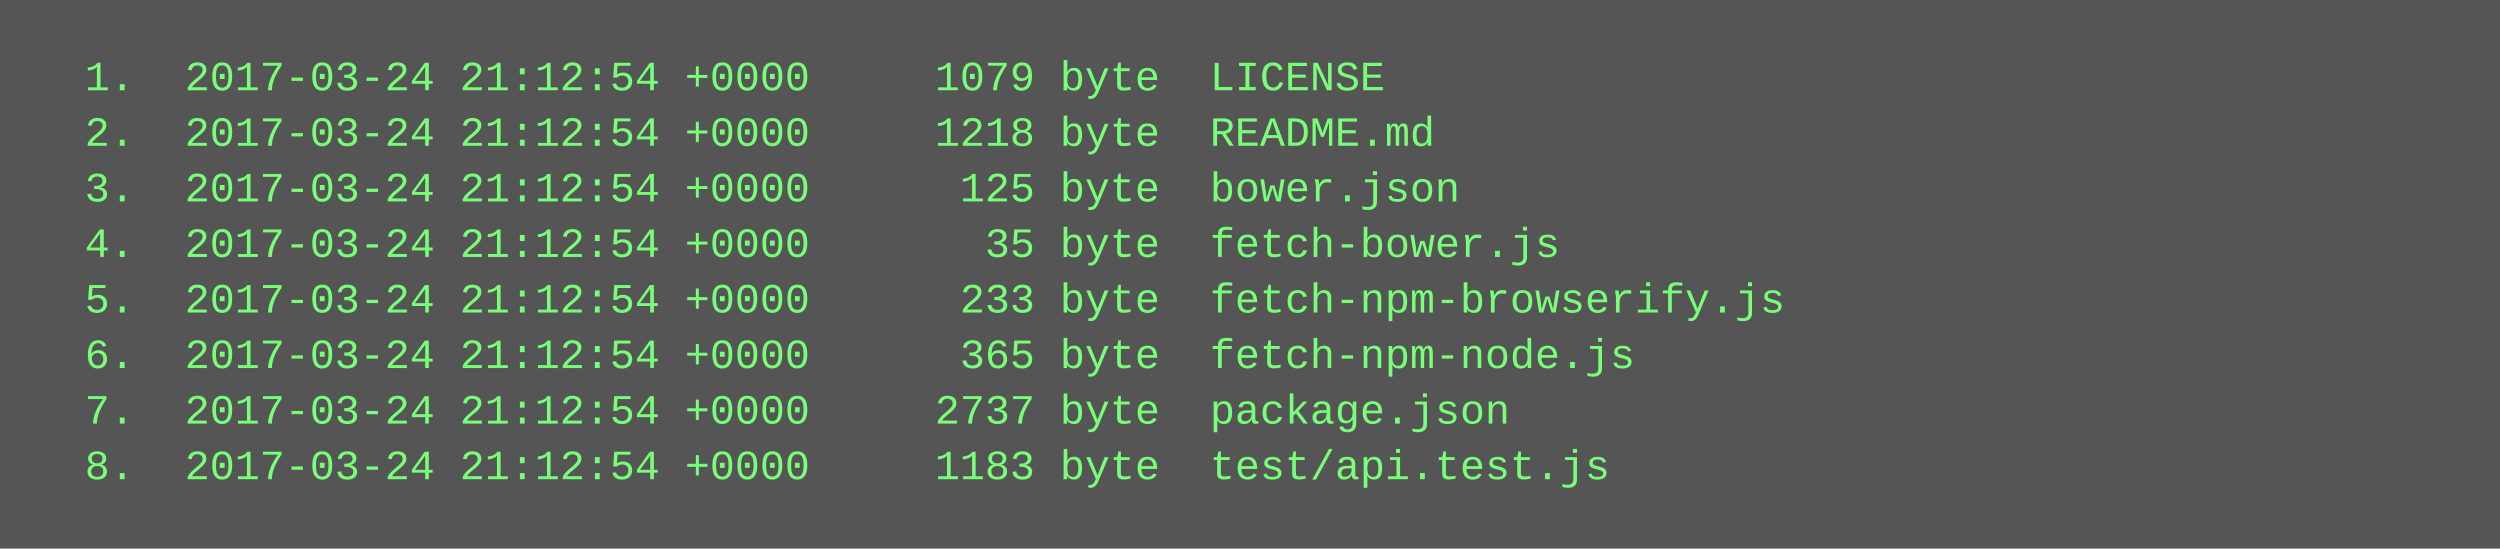
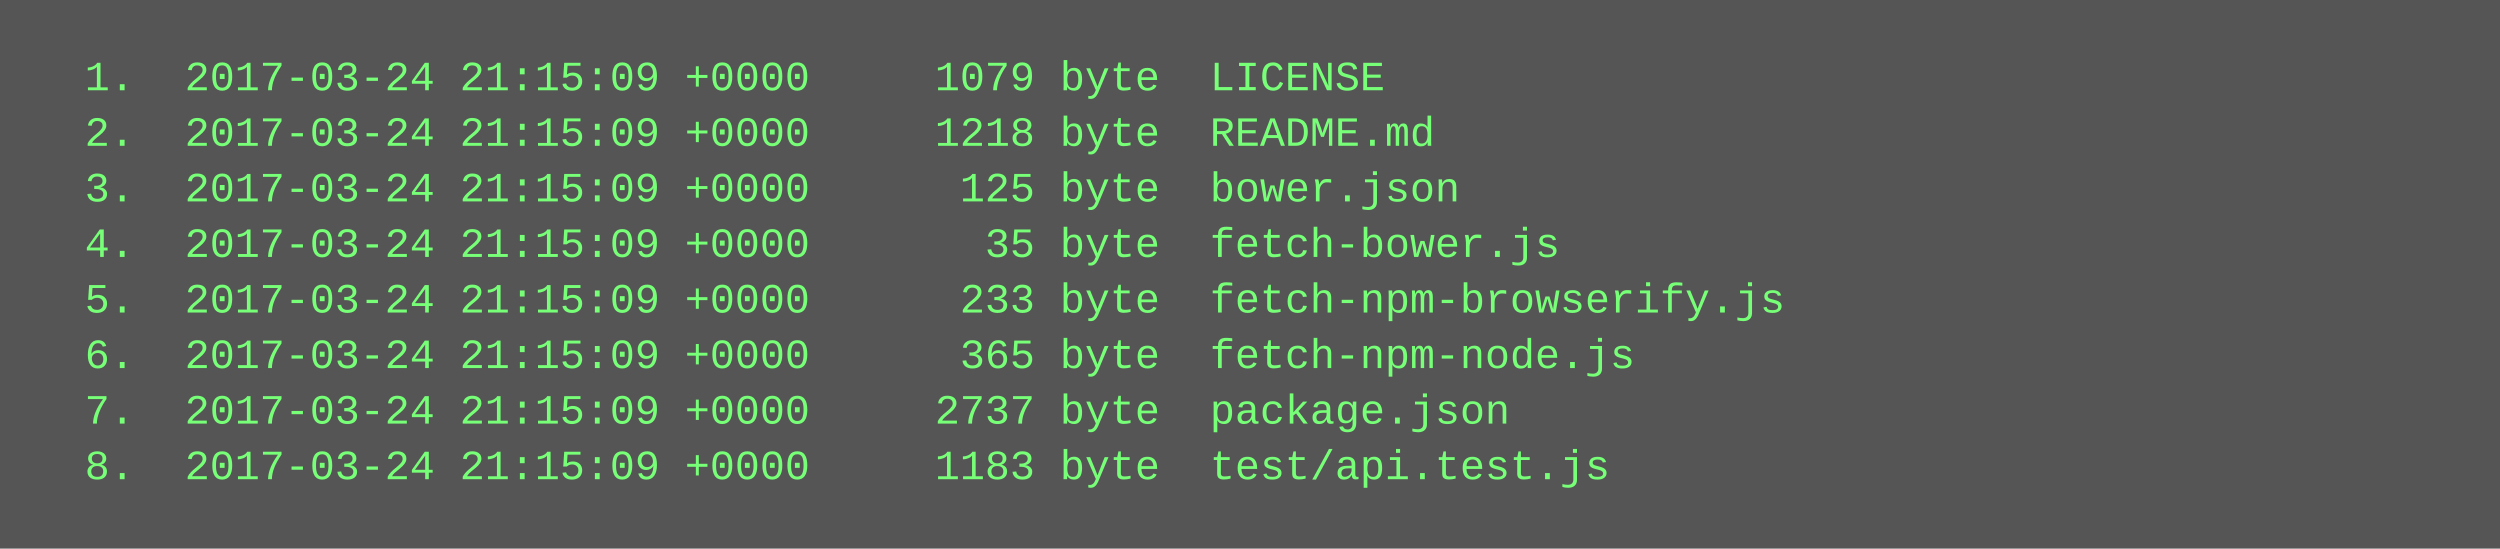
<svg xmlns="http://www.w3.org/2000/svg" height="158" width="720">
  <rect height="158" fill="#555" width="720" />
  <text fill="#7f7" font-family="Courier New" font-size="12" xml:space="preserve">
-     <tspan x="10" y="26">  1.  2017-03-24 21:12:54 +0000     1079 byte  LICENSE</tspan>
-     <tspan x="10" y="42">  2.  2017-03-24 21:12:54 +0000     1218 byte  README.md</tspan>
-     <tspan x="10" y="58">  3.  2017-03-24 21:12:54 +0000      125 byte  bower.json</tspan>
-     <tspan x="10" y="74">  4.  2017-03-24 21:12:54 +0000       35 byte  fetch-bower.js</tspan>
-     <tspan x="10" y="90">  5.  2017-03-24 21:12:54 +0000      233 byte  fetch-npm-browserify.js</tspan>
-     <tspan x="10" y="106">  6.  2017-03-24 21:12:54 +0000      365 byte  fetch-npm-node.js</tspan>
-     <tspan x="10" y="122">  7.  2017-03-24 21:12:54 +0000     2737 byte  package.json</tspan>
-     <tspan x="10" y="138">  8.  2017-03-24 21:12:54 +0000     1183 byte  test/api.test.js</tspan>
+     <tspan x="10" y="26">  1.  2017-03-24 21:15:09 +0000     1079 byte  LICENSE</tspan>
+     <tspan x="10" y="42">  2.  2017-03-24 21:15:09 +0000     1218 byte  README.md</tspan>
+     <tspan x="10" y="58">  3.  2017-03-24 21:15:09 +0000      125 byte  bower.json</tspan>
+     <tspan x="10" y="74">  4.  2017-03-24 21:15:09 +0000       35 byte  fetch-bower.js</tspan>
+     <tspan x="10" y="90">  5.  2017-03-24 21:15:09 +0000      233 byte  fetch-npm-browserify.js</tspan>
+     <tspan x="10" y="106">  6.  2017-03-24 21:15:09 +0000      365 byte  fetch-npm-node.js</tspan>
+     <tspan x="10" y="122">  7.  2017-03-24 21:15:09 +0000     2737 byte  package.json</tspan>
+     <tspan x="10" y="138">  8.  2017-03-24 21:15:09 +0000     1183 byte  test/api.test.js</tspan>
  </text>
</svg>
